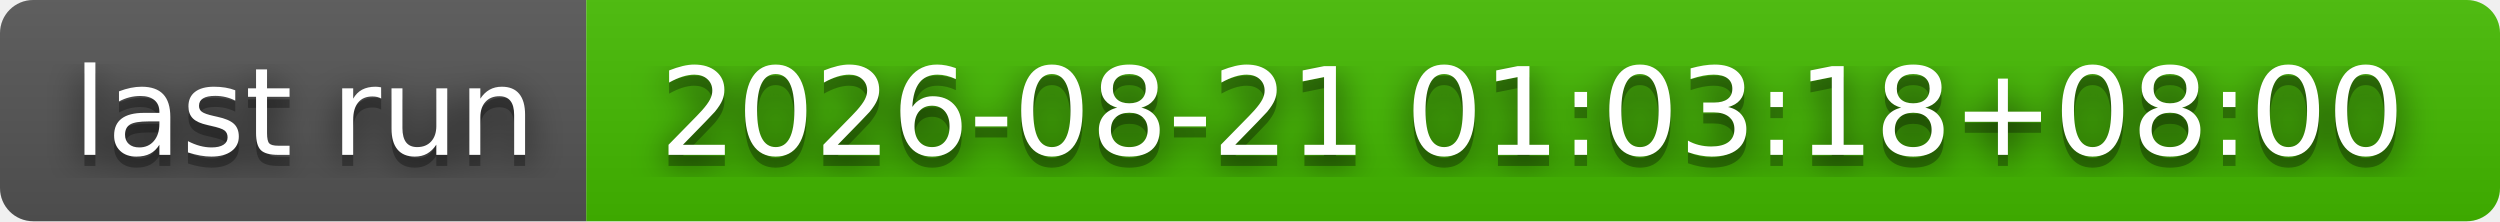
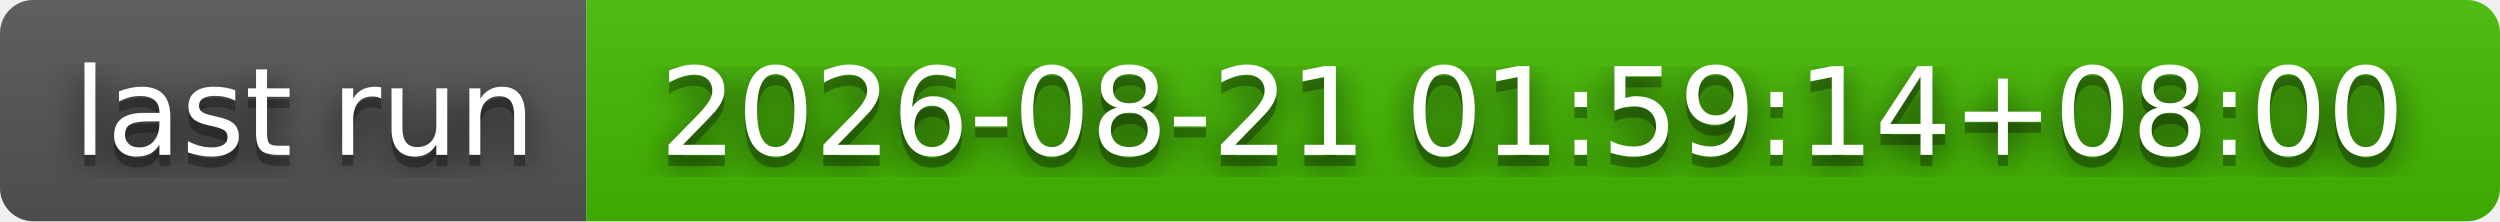
- <svg xmlns="http://www.w3.org/2000/svg" width="226" height="20" role="img" aria-label="last run: 2026-08-21 01:03:18+08:00">
+ <svg xmlns="http://www.w3.org/2000/svg" width="226" height="20" role="img" aria-label="last run: 2026-08-21 01:59:14+08:00">
  <filter id="blur">
    <feGaussianBlur stdDeviation="16" />
  </filter>
  <linearGradient id="s" x2="0" y2="100%">
    <stop offset="0" stop-color="#bbb" stop-opacity=".1" />
    <stop offset="1" stop-opacity=".1" />
  </linearGradient>
  <clipPath id="r">
    <rect width="226" height="20" rx="3" />
  </clipPath>
  <g clip-path="url(#r)">
    <rect width="53" height="20" fill="#555" />
    <rect x="53" width="173" height="20" fill="#4b0" />
    <rect width="226" height="20" fill="url(#s)" />
  </g>
  <g fill="#fff" text-anchor="middle" font-family="Verdana,Geneva,DejaVu Sans,sans-serif" text-rendering="geometricPrecision" font-size="110">
    <g transform="scale(.1)">
      <g aria-hidden="true" fill="#010101">
        <text x="275" y="150" fill-opacity=".8" filter="url(#blur)" textLength="430">last run</text>
        <text x="275" y="150" fill-opacity=".3" textLength="430">last run</text>
      </g>
      <text x="275" y="140" textLength="430">last run</text>
    </g>
    <g transform="scale(.1)">
      <g aria-hidden="true" fill="#010101">
-         <text x="1385" y="150" fill-opacity=".8" filter="url(#blur)" textLength="1630">2026-08-21 01:03:18+08:00</text>
-         <text x="1385" y="150" fill-opacity=".3" textLength="1630">2026-08-21 01:03:18+08:00</text>
+         <text x="1385" y="150" fill-opacity=".8" filter="url(#blur)" textLength="1630">2026-08-21 01:59:14+08:00</text>
+         <text x="1385" y="150" fill-opacity=".3" textLength="1630">2026-08-21 01:59:14+08:00</text>
      </g>
-       <text x="1385" y="140" textLength="1630">2026-08-21 01:03:18+08:00</text>
+       <text x="1385" y="140" textLength="1630">2026-08-21 01:59:14+08:00</text>
    </g>
  </g>
</svg>
